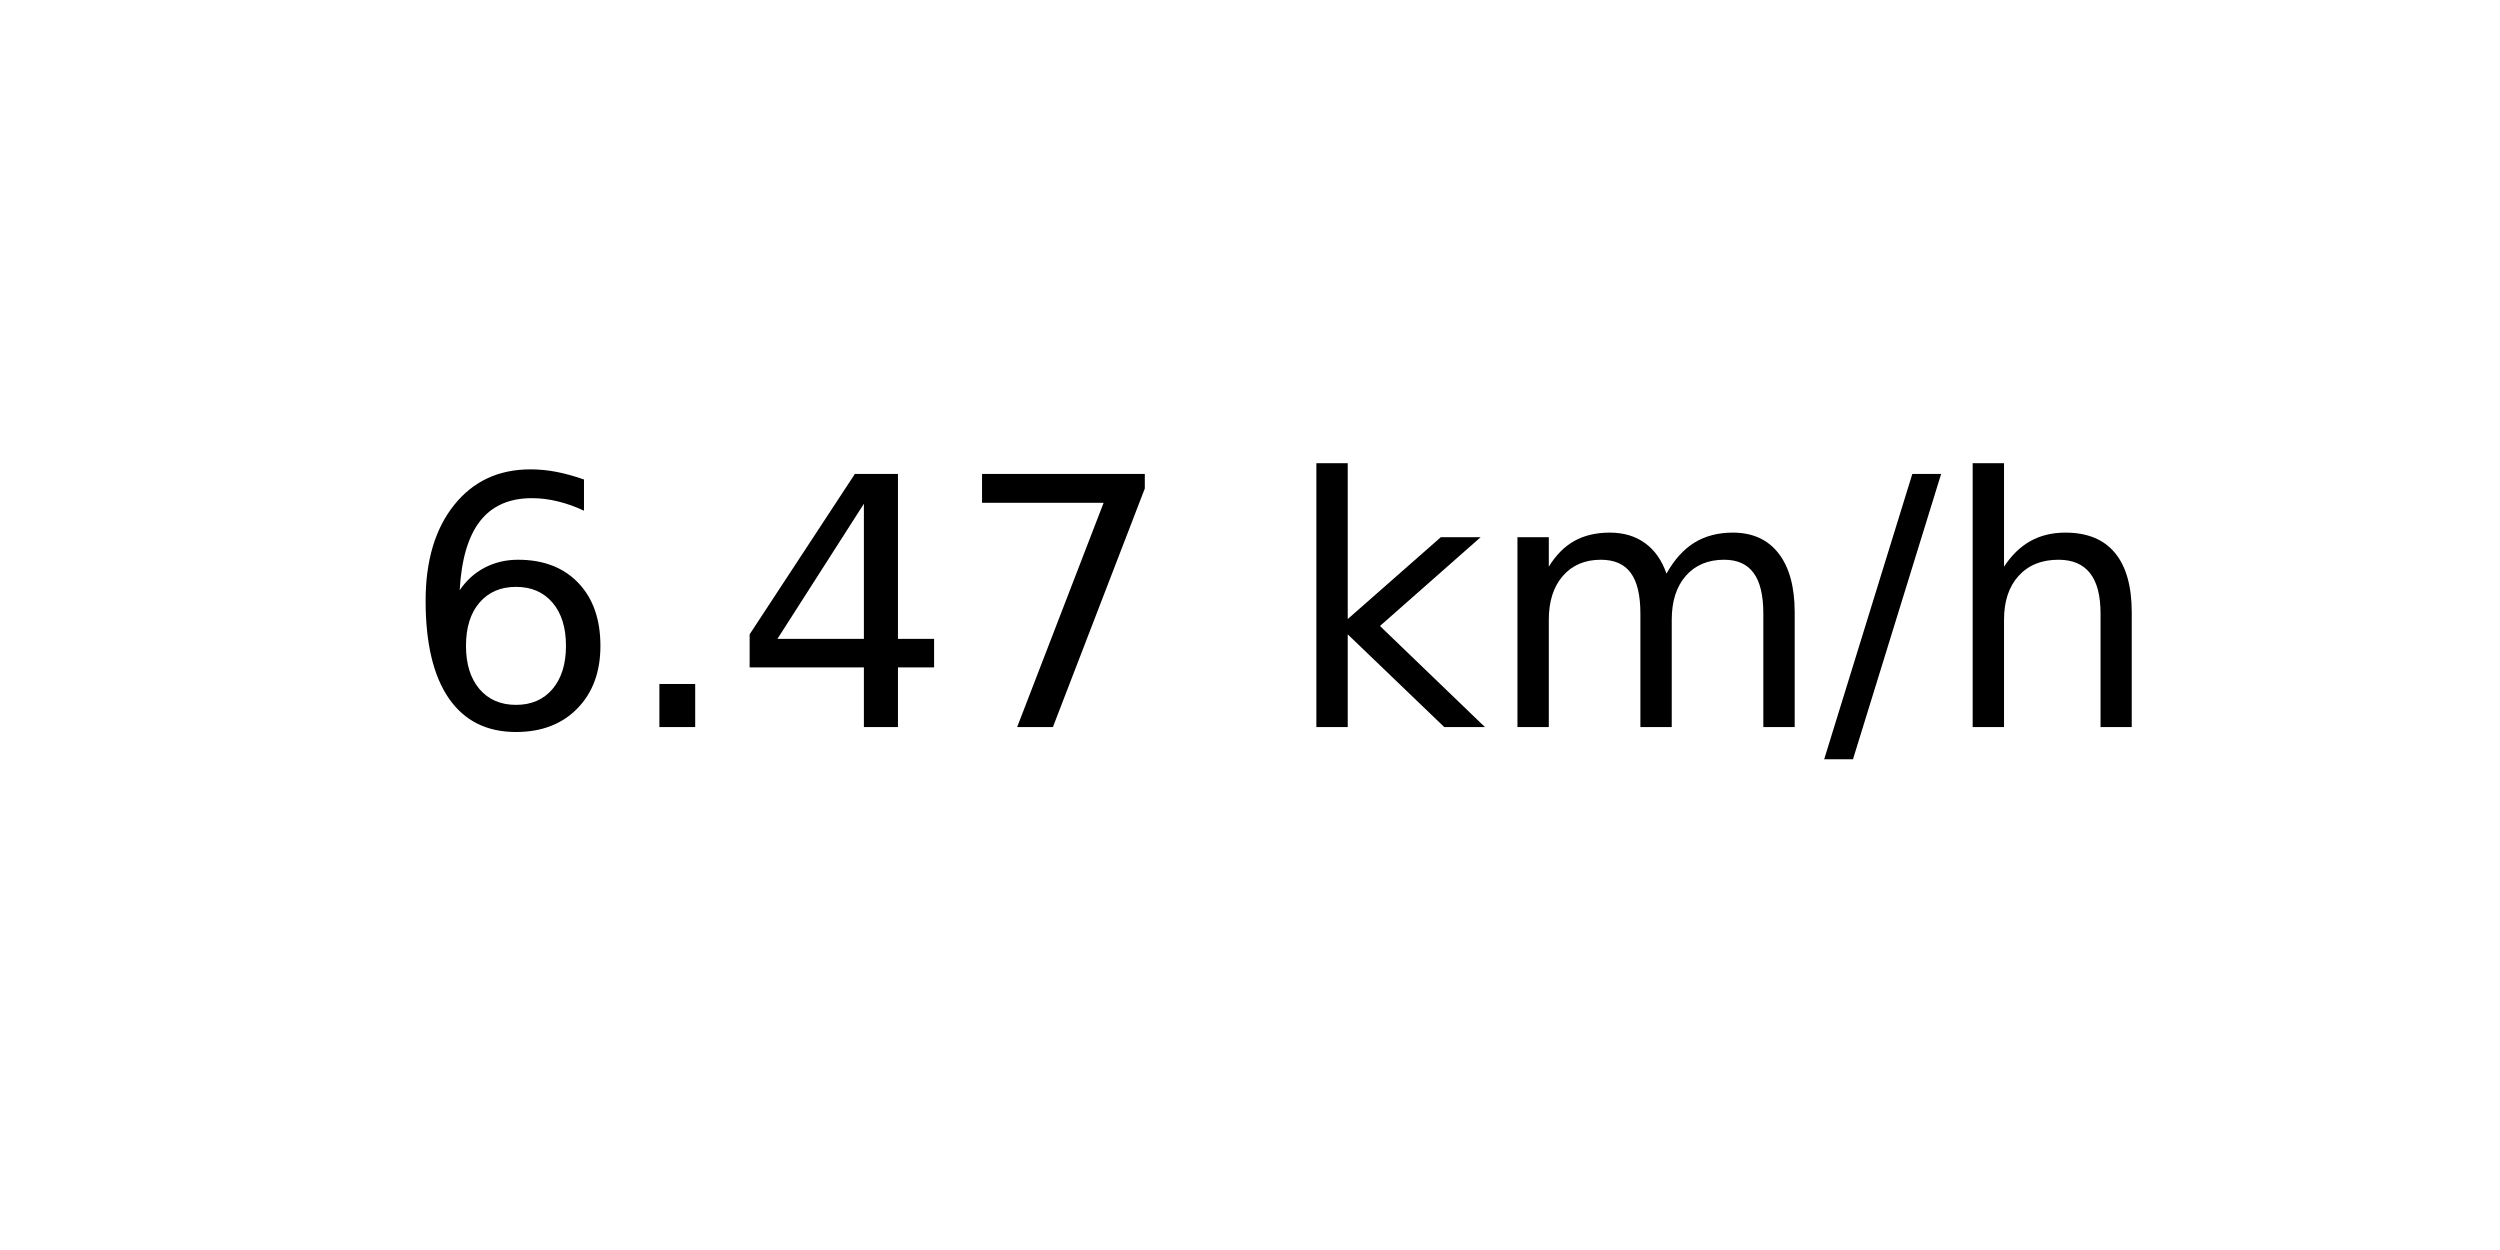
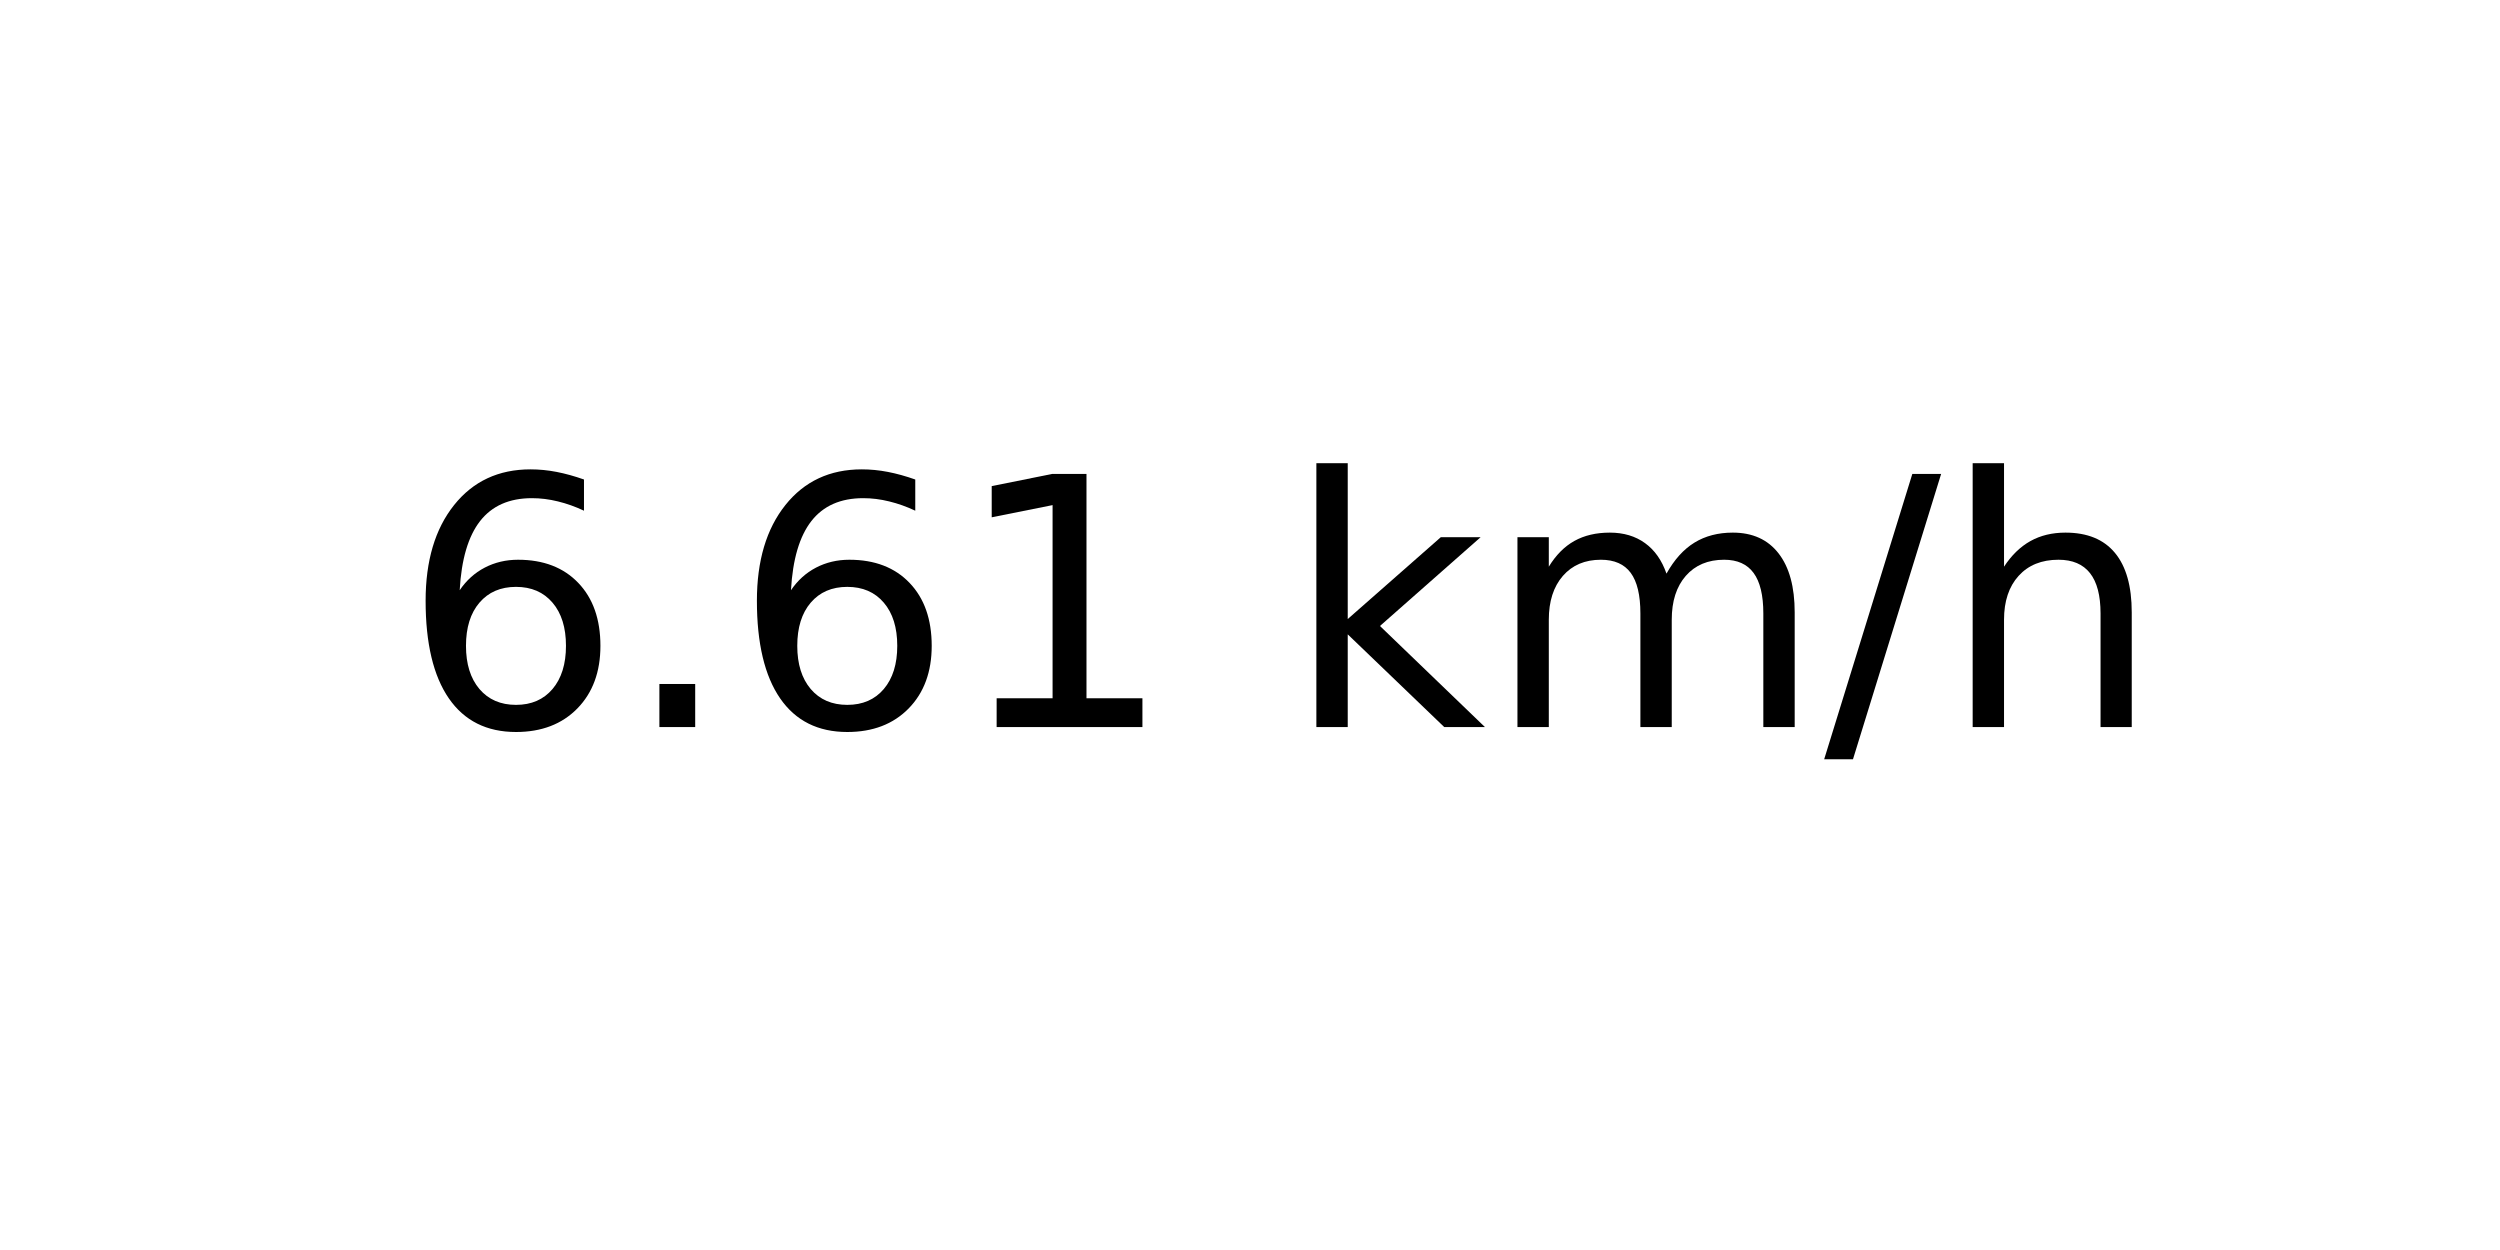
<svg xmlns="http://www.w3.org/2000/svg" xmlns:xlink="http://www.w3.org/1999/xlink" width="72pt" height="36pt" viewBox="0 0 72 36" version="1.1">
  <defs>
    <style type="text/css">*{stroke-linejoin: round; stroke-linecap: butt}</style>
  </defs>
  <g id="figure_1">
    <g id="axes_1">
      <g id="text_1">
        <g transform="translate(11.55937 20.93937) scale(0.1 -0.1)">
          <defs>
            <path id="DejaVuSans-36" d="M 2113 2584  Q 1688 2584 1439 2293  Q 1191 2003 1191 1497  Q 1191 994 1439 701  Q 1688 409 2113 409  Q 2538 409 2786 701  Q 3034 994 3034 1497  Q 3034 2003 2786 2293  Q 2538 2584 2113 2584  z M 3366 4563  L 3366 3988  Q 3128 4100 2886 4159  Q 2644 4219 2406 4219  Q 1781 4219 1451 3797  Q 1122 3375 1075 2522  Q 1259 2794 1537 2939  Q 1816 3084 2150 3084  Q 2853 3084 3261 2657  Q 3669 2231 3669 1497  Q 3669 778 3244 343  Q 2819 -91 2113 -91  Q 1303 -91 875 529  Q 447 1150 447 2328  Q 447 3434 972 4092  Q 1497 4750 2381 4750  Q 2619 4750 2861 4703  Q 3103 4656 3366 4563  z " transform="scale(0.015625)" />
            <path id="DejaVuSans-2e" d="M 684 794  L 1344 794  L 1344 0  L 684 0  L 684 794  z " transform="scale(0.015625)" />
-             <path id="DejaVuSans-34" d="M 2419 4116  L 825 1625  L 2419 1625  L 2419 4116  z M 2253 4666  L 3047 4666  L 3047 1625  L 3713 1625  L 3713 1100  L 3047 1100  L 3047 0  L 2419 0  L 2419 1100  L 313 1100  L 313 1709  L 2253 4666  z " transform="scale(0.015625)" />
-             <path id="DejaVuSans-37" d="M 525 4666  L 3525 4666  L 3525 4397  L 1831 0  L 1172 0  L 2766 4134  L 525 4134  L 525 4666  z " transform="scale(0.015625)" />
+             <path id="DejaVuSans-31" d="M 794 531  L 1825 531  L 1825 4091  L 703 3866  L 703 4441  L 1819 4666  L 2450 4666  L 2450 531  L 3481 531  L 3481 0  L 794 0  L 794 531  z " transform="scale(0.015625)" />
            <path id="DejaVuSans-20" transform="scale(0.015625)" />
            <path id="DejaVuSans-6b" d="M 581 4863  L 1159 4863  L 1159 1991  L 2875 3500  L 3609 3500  L 1753 1863  L 3688 0  L 2938 0  L 1159 1709  L 1159 0  L 581 0  L 581 4863  z " transform="scale(0.015625)" />
            <path id="DejaVuSans-6d" d="M 3328 2828  Q 3544 3216 3844 3400  Q 4144 3584 4550 3584  Q 5097 3584 5394 3201  Q 5691 2819 5691 2113  L 5691 0  L 5113 0  L 5113 2094  Q 5113 2597 4934 2840  Q 4756 3084 4391 3084  Q 3944 3084 3684 2787  Q 3425 2491 3425 1978  L 3425 0  L 2847 0  L 2847 2094  Q 2847 2600 2669 2842  Q 2491 3084 2119 3084  Q 1678 3084 1418 2786  Q 1159 2488 1159 1978  L 1159 0  L 581 0  L 581 3500  L 1159 3500  L 1159 2956  Q 1356 3278 1631 3431  Q 1906 3584 2284 3584  Q 2666 3584 2933 3390  Q 3200 3197 3328 2828  z " transform="scale(0.015625)" />
            <path id="DejaVuSans-2f" d="M 1625 4666  L 2156 4666  L 531 -594  L 0 -594  L 1625 4666  z " transform="scale(0.015625)" />
            <path id="DejaVuSans-68" d="M 3513 2113  L 3513 0  L 2938 0  L 2938 2094  Q 2938 2591 2744 2837  Q 2550 3084 2163 3084  Q 1697 3084 1428 2787  Q 1159 2491 1159 1978  L 1159 0  L 581 0  L 581 4863  L 1159 4863  L 1159 2956  Q 1366 3272 1645 3428  Q 1925 3584 2291 3584  Q 2894 3584 3203 3211  Q 3513 2838 3513 2113  z " transform="scale(0.015625)" />
          </defs>
          <use xlink:href="#DejaVuSans-36" />
          <use xlink:href="#DejaVuSans-2e" x="63.623" />
-           <use xlink:href="#DejaVuSans-34" x="95.41" />
-           <use xlink:href="#DejaVuSans-37" x="159.033" />
+           <use xlink:href="#DejaVuSans-36" x="95.41" />
+           <use xlink:href="#DejaVuSans-31" x="159.033" />
          <use xlink:href="#DejaVuSans-20" x="222.656" />
          <use xlink:href="#DejaVuSans-6b" x="254.443" />
          <use xlink:href="#DejaVuSans-6d" x="312.354" />
          <use xlink:href="#DejaVuSans-2f" x="409.766" />
          <use xlink:href="#DejaVuSans-68" x="443.457" />
        </g>
      </g>
    </g>
  </g>
</svg>
